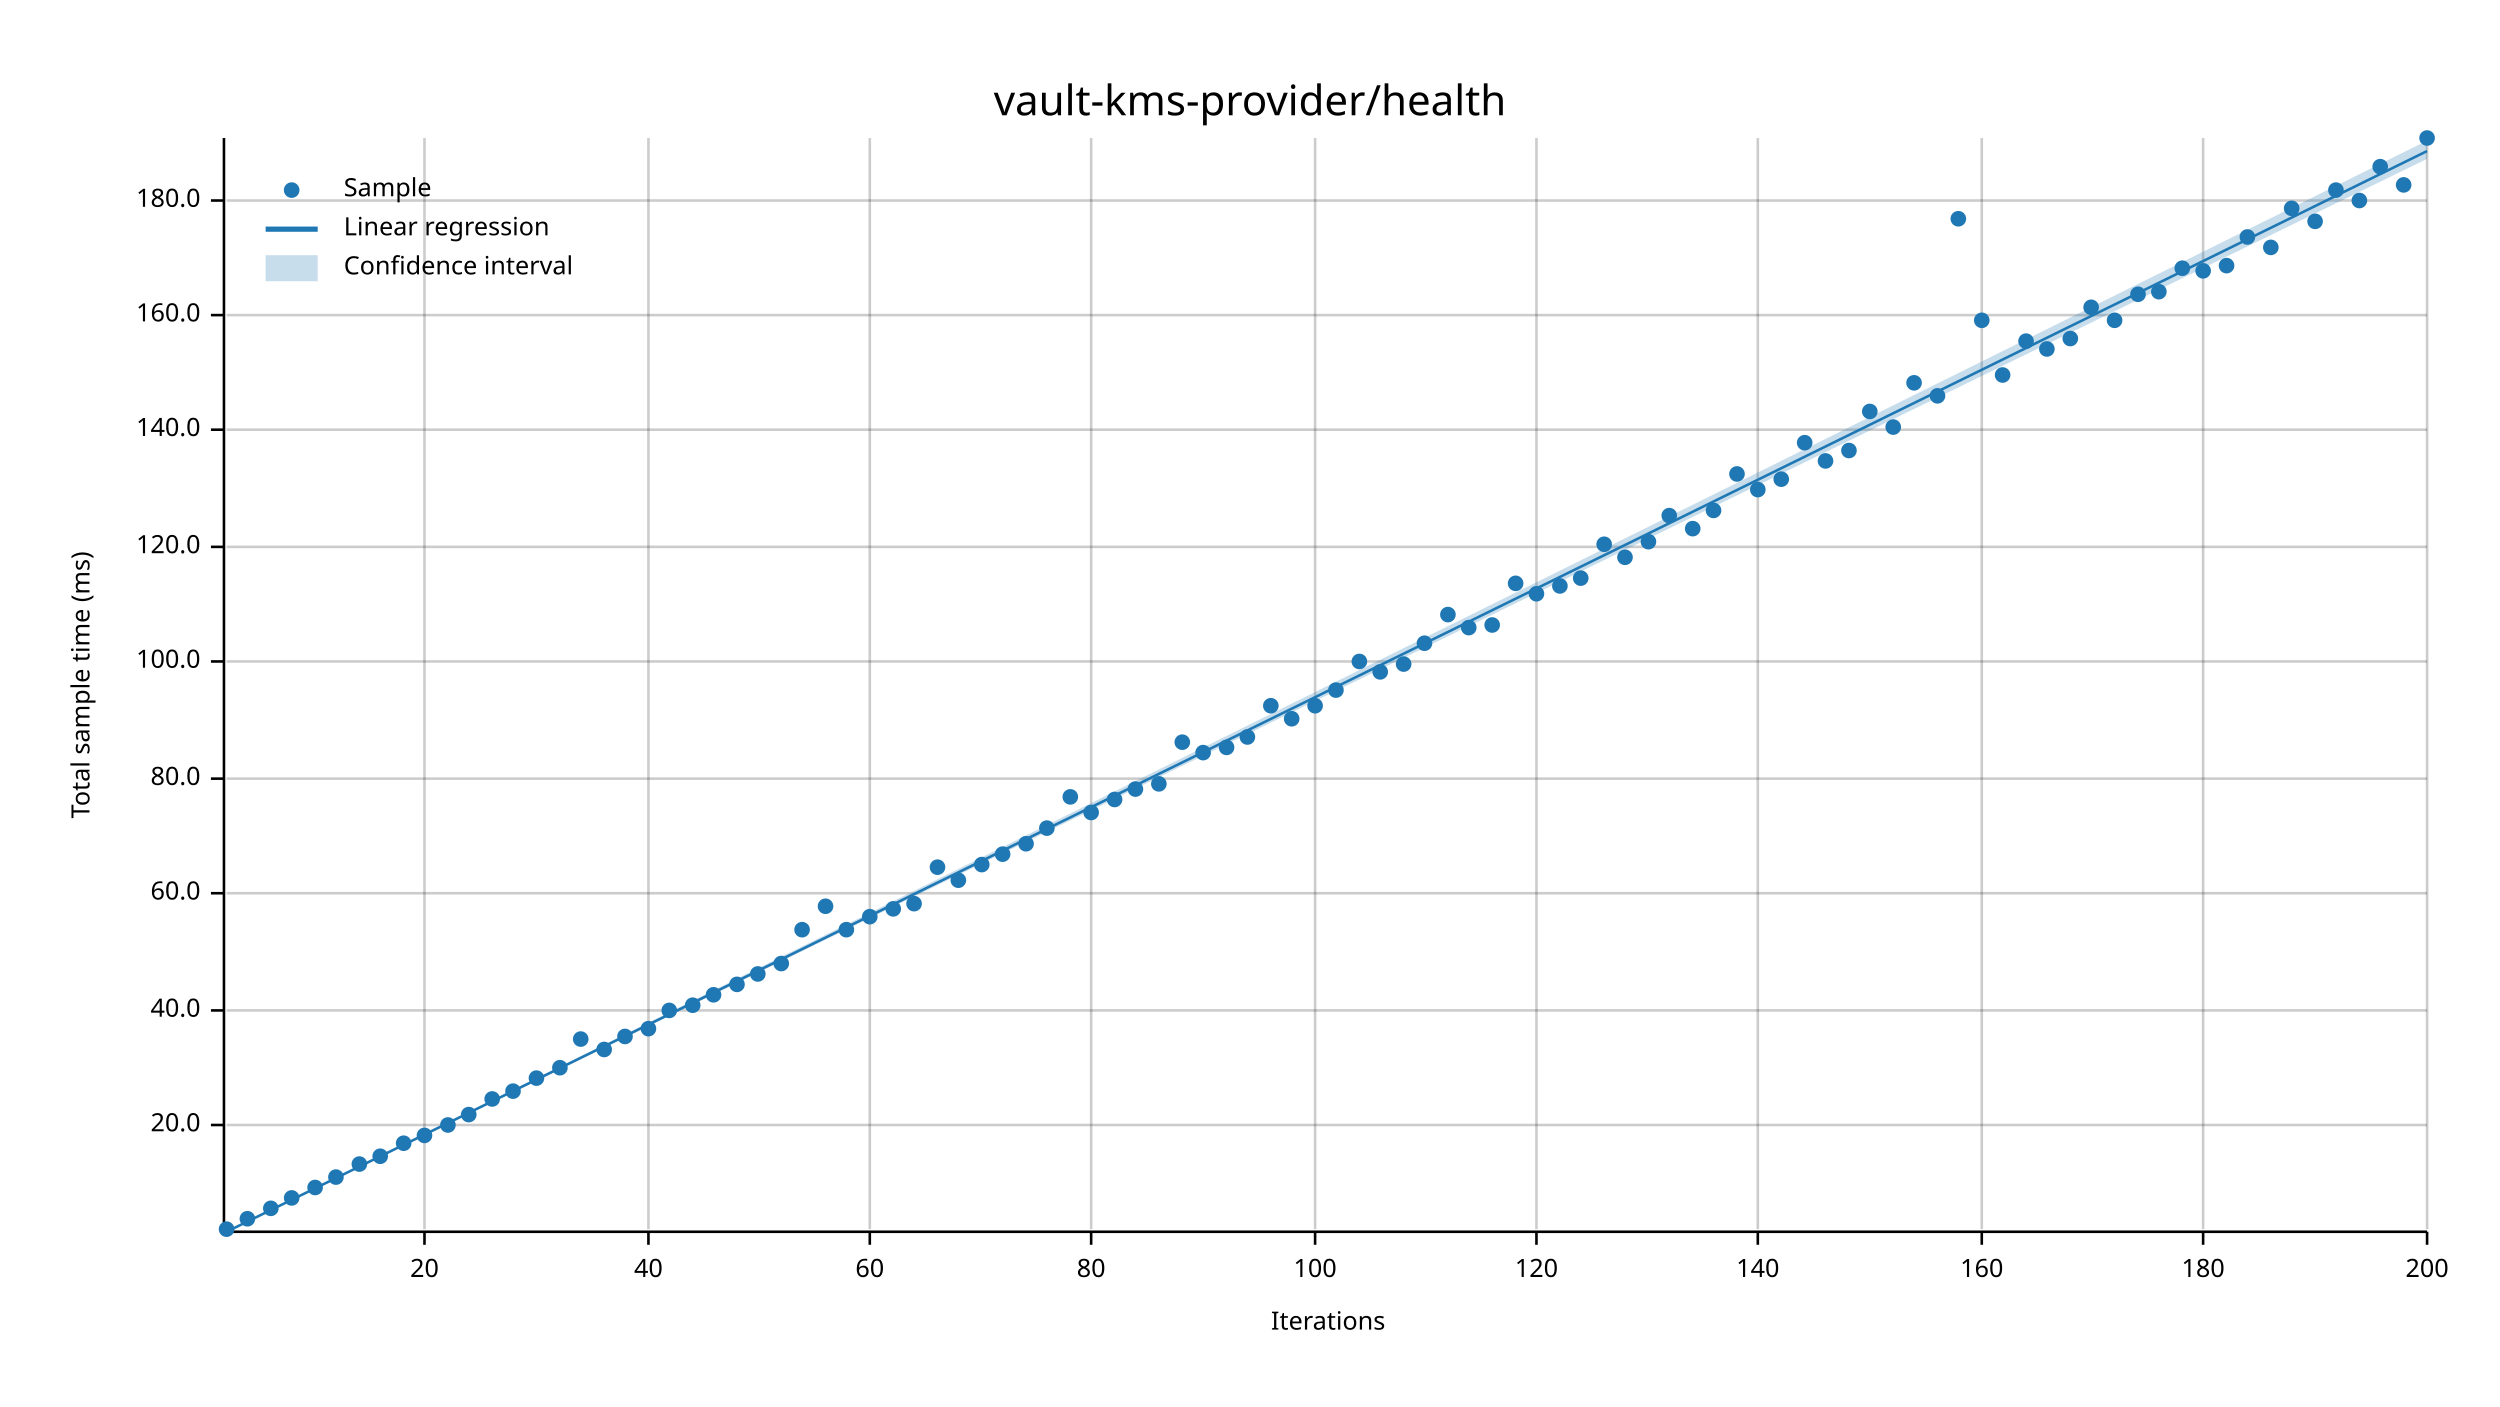
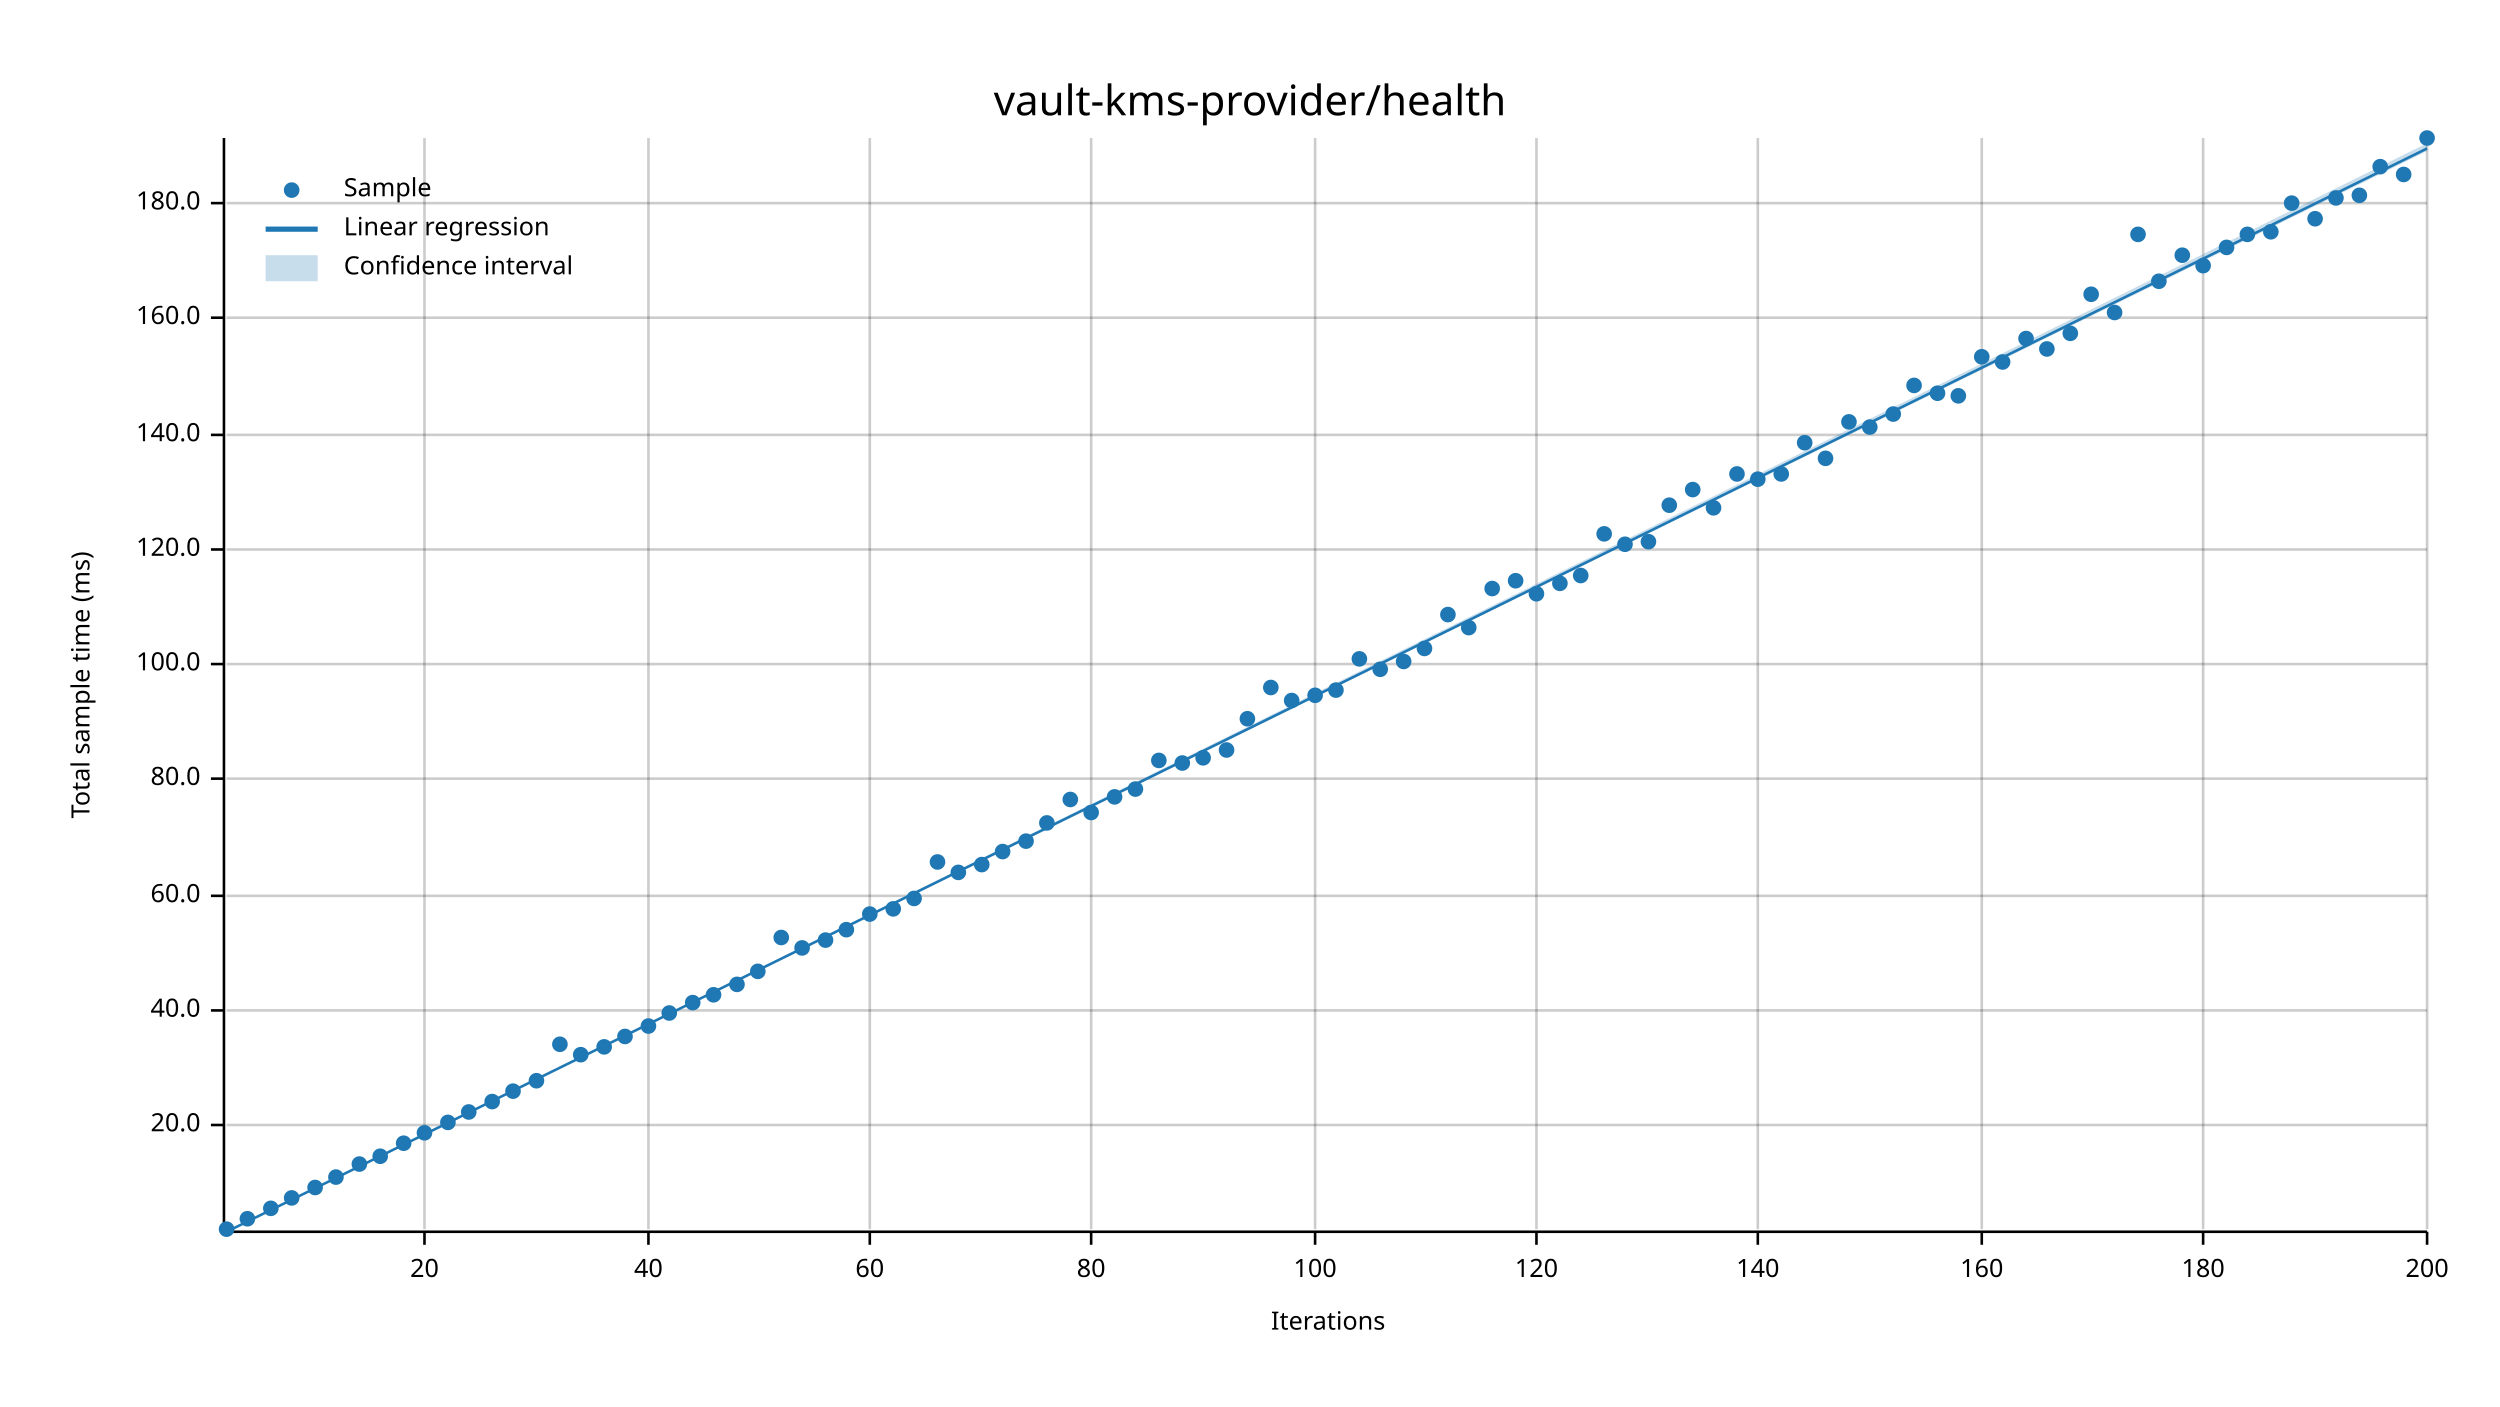
<svg xmlns="http://www.w3.org/2000/svg" width="960" height="540" viewBox="0 0 960 540">
  <text x="480" y="32" dy="0.76em" text-anchor="middle" font-family="sans-serif" font-size="16.129" opacity="1" fill="#000000">
vault-kms-provider/health
</text>
  <text x="27" y="263" dy="0.76em" text-anchor="middle" font-family="sans-serif" font-size="9.677" opacity="1" fill="#000000" transform="rotate(270, 27, 263)">
Total sample time (ms)
</text>
  <text x="510" y="513" dy="-0.5ex" text-anchor="middle" font-family="sans-serif" font-size="9.677" opacity="1" fill="#000000">
Iterations
</text>
  <line opacity="0.2" stroke="#000000" stroke-width="1" x1="163" y1="472" x2="163" y2="53" />
  <line opacity="0.2" stroke="#000000" stroke-width="1" x1="249" y1="472" x2="249" y2="53" />
  <line opacity="0.2" stroke="#000000" stroke-width="1" x1="334" y1="472" x2="334" y2="53" />
  <line opacity="0.2" stroke="#000000" stroke-width="1" x1="419" y1="472" x2="419" y2="53" />
  <line opacity="0.2" stroke="#000000" stroke-width="1" x1="505" y1="472" x2="505" y2="53" />
  <line opacity="0.2" stroke="#000000" stroke-width="1" x1="590" y1="472" x2="590" y2="53" />
  <line opacity="0.2" stroke="#000000" stroke-width="1" x1="675" y1="472" x2="675" y2="53" />
  <line opacity="0.2" stroke="#000000" stroke-width="1" x1="761" y1="472" x2="761" y2="53" />
  <line opacity="0.2" stroke="#000000" stroke-width="1" x1="846" y1="472" x2="846" y2="53" />
  <line opacity="0.2" stroke="#000000" stroke-width="1" x1="932" y1="472" x2="932" y2="53" />
  <line opacity="0.2" stroke="#000000" stroke-width="1" x1="87" y1="432" x2="932" y2="432" />
  <line opacity="0.2" stroke="#000000" stroke-width="1" x1="87" y1="388" x2="932" y2="388" />
-   <line opacity="0.2" stroke="#000000" stroke-width="1" x1="87" y1="343" x2="932" y2="343" />
+   <line opacity="0.2" stroke="#000000" stroke-width="1" x1="87" y1="344" x2="932" y2="344" />
  <line opacity="0.2" stroke="#000000" stroke-width="1" x1="87" y1="299" x2="932" y2="299" />
-   <line opacity="0.2" stroke="#000000" stroke-width="1" x1="87" y1="254" x2="932" y2="254" />
-   <line opacity="0.2" stroke="#000000" stroke-width="1" x1="87" y1="210" x2="932" y2="210" />
-   <line opacity="0.2" stroke="#000000" stroke-width="1" x1="87" y1="165" x2="932" y2="165" />
-   <line opacity="0.2" stroke="#000000" stroke-width="1" x1="87" y1="121" x2="932" y2="121" />
-   <line opacity="0.2" stroke="#000000" stroke-width="1" x1="87" y1="77" x2="932" y2="77" />
+   <line opacity="0.2" stroke="#000000" stroke-width="1" x1="87" y1="255" x2="932" y2="255" />
+   <line opacity="0.2" stroke="#000000" stroke-width="1" x1="87" y1="211" x2="932" y2="211" />
+   <line opacity="0.2" stroke="#000000" stroke-width="1" x1="87" y1="167" x2="932" y2="167" />
+   <line opacity="0.2" stroke="#000000" stroke-width="1" x1="87" y1="122" x2="932" y2="122" />
+   <line opacity="0.2" stroke="#000000" stroke-width="1" x1="87" y1="78" x2="932" y2="78" />
  <polyline fill="none" opacity="1" stroke="#000000" stroke-width="1" points="86,53 86,472 " />
  <text x="77" y="432" dy="0.5ex" text-anchor="end" font-family="sans-serif" font-size="9.677" opacity="1" fill="#000000">
20.0
</text>
  <polyline fill="none" opacity="1" stroke="#000000" stroke-width="1" points="81,432 86,432 " />
  <text x="77" y="388" dy="0.5ex" text-anchor="end" font-family="sans-serif" font-size="9.677" opacity="1" fill="#000000">
40.0
</text>
  <polyline fill="none" opacity="1" stroke="#000000" stroke-width="1" points="81,388 86,388 " />
-   <text x="77" y="343" dy="0.5ex" text-anchor="end" font-family="sans-serif" font-size="9.677" opacity="1" fill="#000000">
+   <text x="77" y="344" dy="0.5ex" text-anchor="end" font-family="sans-serif" font-size="9.677" opacity="1" fill="#000000">
60.0
</text>
-   <polyline fill="none" opacity="1" stroke="#000000" stroke-width="1" points="81,343 86,343 " />
+   <polyline fill="none" opacity="1" stroke="#000000" stroke-width="1" points="81,344 86,344 " />
  <text x="77" y="299" dy="0.5ex" text-anchor="end" font-family="sans-serif" font-size="9.677" opacity="1" fill="#000000">
80.0
</text>
  <polyline fill="none" opacity="1" stroke="#000000" stroke-width="1" points="81,299 86,299 " />
-   <text x="77" y="254" dy="0.5ex" text-anchor="end" font-family="sans-serif" font-size="9.677" opacity="1" fill="#000000">
+   <text x="77" y="255" dy="0.5ex" text-anchor="end" font-family="sans-serif" font-size="9.677" opacity="1" fill="#000000">
100.0
</text>
-   <polyline fill="none" opacity="1" stroke="#000000" stroke-width="1" points="81,254 86,254 " />
-   <text x="77" y="210" dy="0.5ex" text-anchor="end" font-family="sans-serif" font-size="9.677" opacity="1" fill="#000000">
+   <polyline fill="none" opacity="1" stroke="#000000" stroke-width="1" points="81,255 86,255 " />
+   <text x="77" y="211" dy="0.5ex" text-anchor="end" font-family="sans-serif" font-size="9.677" opacity="1" fill="#000000">
120.0
</text>
-   <polyline fill="none" opacity="1" stroke="#000000" stroke-width="1" points="81,210 86,210 " />
-   <text x="77" y="165" dy="0.5ex" text-anchor="end" font-family="sans-serif" font-size="9.677" opacity="1" fill="#000000">
+   <polyline fill="none" opacity="1" stroke="#000000" stroke-width="1" points="81,211 86,211 " />
+   <text x="77" y="167" dy="0.5ex" text-anchor="end" font-family="sans-serif" font-size="9.677" opacity="1" fill="#000000">
140.0
</text>
-   <polyline fill="none" opacity="1" stroke="#000000" stroke-width="1" points="81,165 86,165 " />
-   <text x="77" y="121" dy="0.5ex" text-anchor="end" font-family="sans-serif" font-size="9.677" opacity="1" fill="#000000">
+   <polyline fill="none" opacity="1" stroke="#000000" stroke-width="1" points="81,167 86,167 " />
+   <text x="77" y="122" dy="0.5ex" text-anchor="end" font-family="sans-serif" font-size="9.677" opacity="1" fill="#000000">
160.0
</text>
-   <polyline fill="none" opacity="1" stroke="#000000" stroke-width="1" points="81,121 86,121 " />
-   <text x="77" y="77" dy="0.5ex" text-anchor="end" font-family="sans-serif" font-size="9.677" opacity="1" fill="#000000">
+   <polyline fill="none" opacity="1" stroke="#000000" stroke-width="1" points="81,122 86,122 " />
+   <text x="77" y="78" dy="0.5ex" text-anchor="end" font-family="sans-serif" font-size="9.677" opacity="1" fill="#000000">
180.0
</text>
-   <polyline fill="none" opacity="1" stroke="#000000" stroke-width="1" points="81,77 86,77 " />
+   <polyline fill="none" opacity="1" stroke="#000000" stroke-width="1" points="81,78 86,78 " />
  <polyline fill="none" opacity="1" stroke="#000000" stroke-width="1" points="87,473 932,473 " />
  <text x="163" y="483" dy="0.76em" text-anchor="middle" font-family="sans-serif" font-size="9.677" opacity="1" fill="#000000">
20
</text>
  <polyline fill="none" opacity="1" stroke="#000000" stroke-width="1" points="163,473 163,478 " />
  <text x="249" y="483" dy="0.76em" text-anchor="middle" font-family="sans-serif" font-size="9.677" opacity="1" fill="#000000">
40
</text>
  <polyline fill="none" opacity="1" stroke="#000000" stroke-width="1" points="249,473 249,478 " />
  <text x="334" y="483" dy="0.76em" text-anchor="middle" font-family="sans-serif" font-size="9.677" opacity="1" fill="#000000">
60
</text>
  <polyline fill="none" opacity="1" stroke="#000000" stroke-width="1" points="334,473 334,478 " />
  <text x="419" y="483" dy="0.76em" text-anchor="middle" font-family="sans-serif" font-size="9.677" opacity="1" fill="#000000">
80
</text>
  <polyline fill="none" opacity="1" stroke="#000000" stroke-width="1" points="419,473 419,478 " />
  <text x="505" y="483" dy="0.76em" text-anchor="middle" font-family="sans-serif" font-size="9.677" opacity="1" fill="#000000">
100
</text>
  <polyline fill="none" opacity="1" stroke="#000000" stroke-width="1" points="505,473 505,478 " />
  <text x="590" y="483" dy="0.76em" text-anchor="middle" font-family="sans-serif" font-size="9.677" opacity="1" fill="#000000">
120
</text>
  <polyline fill="none" opacity="1" stroke="#000000" stroke-width="1" points="590,473 590,478 " />
  <text x="675" y="483" dy="0.76em" text-anchor="middle" font-family="sans-serif" font-size="9.677" opacity="1" fill="#000000">
140
</text>
  <polyline fill="none" opacity="1" stroke="#000000" stroke-width="1" points="675,473 675,478 " />
  <text x="761" y="483" dy="0.76em" text-anchor="middle" font-family="sans-serif" font-size="9.677" opacity="1" fill="#000000">
160
</text>
  <polyline fill="none" opacity="1" stroke="#000000" stroke-width="1" points="761,473 761,478 " />
  <text x="846" y="483" dy="0.76em" text-anchor="middle" font-family="sans-serif" font-size="9.677" opacity="1" fill="#000000">
180
</text>
  <polyline fill="none" opacity="1" stroke="#000000" stroke-width="1" points="846,473 846,478 " />
  <text x="932" y="483" dy="0.76em" text-anchor="middle" font-family="sans-serif" font-size="9.677" opacity="1" fill="#000000">
200
</text>
  <polyline fill="none" opacity="1" stroke="#000000" stroke-width="1" points="932,473 932,478 " />
  <circle cx="87" cy="472" r="3" opacity="1" fill="#1F78B4" stroke="none" stroke-width="1" />
  <circle cx="95" cy="468" r="3" opacity="1" fill="#1F78B4" stroke="none" stroke-width="1" />
  <circle cx="104" cy="464" r="3" opacity="1" fill="#1F78B4" stroke="none" stroke-width="1" />
  <circle cx="112" cy="460" r="3" opacity="1" fill="#1F78B4" stroke="none" stroke-width="1" />
  <circle cx="121" cy="456" r="3" opacity="1" fill="#1F78B4" stroke="none" stroke-width="1" />
  <circle cx="129" cy="452" r="3" opacity="1" fill="#1F78B4" stroke="none" stroke-width="1" />
  <circle cx="138" cy="447" r="3" opacity="1" fill="#1F78B4" stroke="none" stroke-width="1" />
  <circle cx="146" cy="444" r="3" opacity="1" fill="#1F78B4" stroke="none" stroke-width="1" />
  <circle cx="155" cy="439" r="3" opacity="1" fill="#1F78B4" stroke="none" stroke-width="1" />
-   <circle cx="163" cy="436" r="3" opacity="1" fill="#1F78B4" stroke="none" stroke-width="1" />
-   <circle cx="172" cy="432" r="3" opacity="1" fill="#1F78B4" stroke="none" stroke-width="1" />
-   <circle cx="180" cy="428" r="3" opacity="1" fill="#1F78B4" stroke="none" stroke-width="1" />
-   <circle cx="189" cy="422" r="3" opacity="1" fill="#1F78B4" stroke="none" stroke-width="1" />
+   <circle cx="163" cy="435" r="3" opacity="1" fill="#1F78B4" stroke="none" stroke-width="1" />
+   <circle cx="172" cy="431" r="3" opacity="1" fill="#1F78B4" stroke="none" stroke-width="1" />
+   <circle cx="180" cy="427" r="3" opacity="1" fill="#1F78B4" stroke="none" stroke-width="1" />
+   <circle cx="189" cy="423" r="3" opacity="1" fill="#1F78B4" stroke="none" stroke-width="1" />
  <circle cx="197" cy="419" r="3" opacity="1" fill="#1F78B4" stroke="none" stroke-width="1" />
-   <circle cx="206" cy="414" r="3" opacity="1" fill="#1F78B4" stroke="none" stroke-width="1" />
-   <circle cx="215" cy="410" r="3" opacity="1" fill="#1F78B4" stroke="none" stroke-width="1" />
-   <circle cx="223" cy="399" r="3" opacity="1" fill="#1F78B4" stroke="none" stroke-width="1" />
-   <circle cx="232" cy="403" r="3" opacity="1" fill="#1F78B4" stroke="none" stroke-width="1" />
+   <circle cx="206" cy="415" r="3" opacity="1" fill="#1F78B4" stroke="none" stroke-width="1" />
+   <circle cx="215" cy="401" r="3" opacity="1" fill="#1F78B4" stroke="none" stroke-width="1" />
+   <circle cx="223" cy="405" r="3" opacity="1" fill="#1F78B4" stroke="none" stroke-width="1" />
+   <circle cx="232" cy="402" r="3" opacity="1" fill="#1F78B4" stroke="none" stroke-width="1" />
  <circle cx="240" cy="398" r="3" opacity="1" fill="#1F78B4" stroke="none" stroke-width="1" />
-   <circle cx="249" cy="395" r="3" opacity="1" fill="#1F78B4" stroke="none" stroke-width="1" />
-   <circle cx="257" cy="388" r="3" opacity="1" fill="#1F78B4" stroke="none" stroke-width="1" />
-   <circle cx="266" cy="386" r="3" opacity="1" fill="#1F78B4" stroke="none" stroke-width="1" />
+   <circle cx="249" cy="394" r="3" opacity="1" fill="#1F78B4" stroke="none" stroke-width="1" />
+   <circle cx="257" cy="389" r="3" opacity="1" fill="#1F78B4" stroke="none" stroke-width="1" />
+   <circle cx="266" cy="385" r="3" opacity="1" fill="#1F78B4" stroke="none" stroke-width="1" />
  <circle cx="274" cy="382" r="3" opacity="1" fill="#1F78B4" stroke="none" stroke-width="1" />
  <circle cx="283" cy="378" r="3" opacity="1" fill="#1F78B4" stroke="none" stroke-width="1" />
-   <circle cx="291" cy="374" r="3" opacity="1" fill="#1F78B4" stroke="none" stroke-width="1" />
-   <circle cx="300" cy="370" r="3" opacity="1" fill="#1F78B4" stroke="none" stroke-width="1" />
-   <circle cx="308" cy="357" r="3" opacity="1" fill="#1F78B4" stroke="none" stroke-width="1" />
-   <circle cx="317" cy="348" r="3" opacity="1" fill="#1F78B4" stroke="none" stroke-width="1" />
+   <circle cx="291" cy="373" r="3" opacity="1" fill="#1F78B4" stroke="none" stroke-width="1" />
+   <circle cx="300" cy="360" r="3" opacity="1" fill="#1F78B4" stroke="none" stroke-width="1" />
+   <circle cx="308" cy="364" r="3" opacity="1" fill="#1F78B4" stroke="none" stroke-width="1" />
+   <circle cx="317" cy="361" r="3" opacity="1" fill="#1F78B4" stroke="none" stroke-width="1" />
  <circle cx="325" cy="357" r="3" opacity="1" fill="#1F78B4" stroke="none" stroke-width="1" />
-   <circle cx="334" cy="352" r="3" opacity="1" fill="#1F78B4" stroke="none" stroke-width="1" />
+   <circle cx="334" cy="351" r="3" opacity="1" fill="#1F78B4" stroke="none" stroke-width="1" />
  <circle cx="343" cy="349" r="3" opacity="1" fill="#1F78B4" stroke="none" stroke-width="1" />
-   <circle cx="351" cy="347" r="3" opacity="1" fill="#1F78B4" stroke="none" stroke-width="1" />
-   <circle cx="360" cy="333" r="3" opacity="1" fill="#1F78B4" stroke="none" stroke-width="1" />
-   <circle cx="368" cy="338" r="3" opacity="1" fill="#1F78B4" stroke="none" stroke-width="1" />
+   <circle cx="351" cy="345" r="3" opacity="1" fill="#1F78B4" stroke="none" stroke-width="1" />
+   <circle cx="360" cy="331" r="3" opacity="1" fill="#1F78B4" stroke="none" stroke-width="1" />
+   <circle cx="368" cy="335" r="3" opacity="1" fill="#1F78B4" stroke="none" stroke-width="1" />
  <circle cx="377" cy="332" r="3" opacity="1" fill="#1F78B4" stroke="none" stroke-width="1" />
-   <circle cx="385" cy="328" r="3" opacity="1" fill="#1F78B4" stroke="none" stroke-width="1" />
-   <circle cx="394" cy="324" r="3" opacity="1" fill="#1F78B4" stroke="none" stroke-width="1" />
-   <circle cx="402" cy="318" r="3" opacity="1" fill="#1F78B4" stroke="none" stroke-width="1" />
-   <circle cx="411" cy="306" r="3" opacity="1" fill="#1F78B4" stroke="none" stroke-width="1" />
+   <circle cx="385" cy="327" r="3" opacity="1" fill="#1F78B4" stroke="none" stroke-width="1" />
+   <circle cx="394" cy="323" r="3" opacity="1" fill="#1F78B4" stroke="none" stroke-width="1" />
+   <circle cx="402" cy="316" r="3" opacity="1" fill="#1F78B4" stroke="none" stroke-width="1" />
+   <circle cx="411" cy="307" r="3" opacity="1" fill="#1F78B4" stroke="none" stroke-width="1" />
  <circle cx="419" cy="312" r="3" opacity="1" fill="#1F78B4" stroke="none" stroke-width="1" />
-   <circle cx="428" cy="307" r="3" opacity="1" fill="#1F78B4" stroke="none" stroke-width="1" />
+   <circle cx="428" cy="306" r="3" opacity="1" fill="#1F78B4" stroke="none" stroke-width="1" />
  <circle cx="436" cy="303" r="3" opacity="1" fill="#1F78B4" stroke="none" stroke-width="1" />
-   <circle cx="445" cy="301" r="3" opacity="1" fill="#1F78B4" stroke="none" stroke-width="1" />
-   <circle cx="454" cy="285" r="3" opacity="1" fill="#1F78B4" stroke="none" stroke-width="1" />
-   <circle cx="462" cy="289" r="3" opacity="1" fill="#1F78B4" stroke="none" stroke-width="1" />
-   <circle cx="471" cy="287" r="3" opacity="1" fill="#1F78B4" stroke="none" stroke-width="1" />
-   <circle cx="479" cy="283" r="3" opacity="1" fill="#1F78B4" stroke="none" stroke-width="1" />
-   <circle cx="488" cy="271" r="3" opacity="1" fill="#1F78B4" stroke="none" stroke-width="1" />
-   <circle cx="496" cy="276" r="3" opacity="1" fill="#1F78B4" stroke="none" stroke-width="1" />
-   <circle cx="505" cy="271" r="3" opacity="1" fill="#1F78B4" stroke="none" stroke-width="1" />
+   <circle cx="445" cy="292" r="3" opacity="1" fill="#1F78B4" stroke="none" stroke-width="1" />
+   <circle cx="454" cy="293" r="3" opacity="1" fill="#1F78B4" stroke="none" stroke-width="1" />
+   <circle cx="462" cy="291" r="3" opacity="1" fill="#1F78B4" stroke="none" stroke-width="1" />
+   <circle cx="471" cy="288" r="3" opacity="1" fill="#1F78B4" stroke="none" stroke-width="1" />
+   <circle cx="479" cy="276" r="3" opacity="1" fill="#1F78B4" stroke="none" stroke-width="1" />
+   <circle cx="488" cy="264" r="3" opacity="1" fill="#1F78B4" stroke="none" stroke-width="1" />
+   <circle cx="496" cy="269" r="3" opacity="1" fill="#1F78B4" stroke="none" stroke-width="1" />
+   <circle cx="505" cy="267" r="3" opacity="1" fill="#1F78B4" stroke="none" stroke-width="1" />
  <circle cx="513" cy="265" r="3" opacity="1" fill="#1F78B4" stroke="none" stroke-width="1" />
-   <circle cx="522" cy="254" r="3" opacity="1" fill="#1F78B4" stroke="none" stroke-width="1" />
-   <circle cx="530" cy="258" r="3" opacity="1" fill="#1F78B4" stroke="none" stroke-width="1" />
-   <circle cx="539" cy="255" r="3" opacity="1" fill="#1F78B4" stroke="none" stroke-width="1" />
-   <circle cx="547" cy="247" r="3" opacity="1" fill="#1F78B4" stroke="none" stroke-width="1" />
+   <circle cx="522" cy="253" r="3" opacity="1" fill="#1F78B4" stroke="none" stroke-width="1" />
+   <circle cx="530" cy="257" r="3" opacity="1" fill="#1F78B4" stroke="none" stroke-width="1" />
+   <circle cx="539" cy="254" r="3" opacity="1" fill="#1F78B4" stroke="none" stroke-width="1" />
+   <circle cx="547" cy="249" r="3" opacity="1" fill="#1F78B4" stroke="none" stroke-width="1" />
  <circle cx="556" cy="236" r="3" opacity="1" fill="#1F78B4" stroke="none" stroke-width="1" />
  <circle cx="564" cy="241" r="3" opacity="1" fill="#1F78B4" stroke="none" stroke-width="1" />
-   <circle cx="573" cy="240" r="3" opacity="1" fill="#1F78B4" stroke="none" stroke-width="1" />
-   <circle cx="582" cy="224" r="3" opacity="1" fill="#1F78B4" stroke="none" stroke-width="1" />
+   <circle cx="573" cy="226" r="3" opacity="1" fill="#1F78B4" stroke="none" stroke-width="1" />
+   <circle cx="582" cy="223" r="3" opacity="1" fill="#1F78B4" stroke="none" stroke-width="1" />
  <circle cx="590" cy="228" r="3" opacity="1" fill="#1F78B4" stroke="none" stroke-width="1" />
-   <circle cx="599" cy="225" r="3" opacity="1" fill="#1F78B4" stroke="none" stroke-width="1" />
-   <circle cx="607" cy="222" r="3" opacity="1" fill="#1F78B4" stroke="none" stroke-width="1" />
-   <circle cx="616" cy="209" r="3" opacity="1" fill="#1F78B4" stroke="none" stroke-width="1" />
-   <circle cx="624" cy="214" r="3" opacity="1" fill="#1F78B4" stroke="none" stroke-width="1" />
+   <circle cx="599" cy="224" r="3" opacity="1" fill="#1F78B4" stroke="none" stroke-width="1" />
+   <circle cx="607" cy="221" r="3" opacity="1" fill="#1F78B4" stroke="none" stroke-width="1" />
+   <circle cx="616" cy="205" r="3" opacity="1" fill="#1F78B4" stroke="none" stroke-width="1" />
+   <circle cx="624" cy="209" r="3" opacity="1" fill="#1F78B4" stroke="none" stroke-width="1" />
  <circle cx="633" cy="208" r="3" opacity="1" fill="#1F78B4" stroke="none" stroke-width="1" />
-   <circle cx="641" cy="198" r="3" opacity="1" fill="#1F78B4" stroke="none" stroke-width="1" />
-   <circle cx="650" cy="203" r="3" opacity="1" fill="#1F78B4" stroke="none" stroke-width="1" />
-   <circle cx="658" cy="196" r="3" opacity="1" fill="#1F78B4" stroke="none" stroke-width="1" />
+   <circle cx="641" cy="194" r="3" opacity="1" fill="#1F78B4" stroke="none" stroke-width="1" />
+   <circle cx="650" cy="188" r="3" opacity="1" fill="#1F78B4" stroke="none" stroke-width="1" />
+   <circle cx="658" cy="195" r="3" opacity="1" fill="#1F78B4" stroke="none" stroke-width="1" />
  <circle cx="667" cy="182" r="3" opacity="1" fill="#1F78B4" stroke="none" stroke-width="1" />
-   <circle cx="675" cy="188" r="3" opacity="1" fill="#1F78B4" stroke="none" stroke-width="1" />
-   <circle cx="684" cy="184" r="3" opacity="1" fill="#1F78B4" stroke="none" stroke-width="1" />
+   <circle cx="675" cy="184" r="3" opacity="1" fill="#1F78B4" stroke="none" stroke-width="1" />
+   <circle cx="684" cy="182" r="3" opacity="1" fill="#1F78B4" stroke="none" stroke-width="1" />
  <circle cx="693" cy="170" r="3" opacity="1" fill="#1F78B4" stroke="none" stroke-width="1" />
-   <circle cx="701" cy="177" r="3" opacity="1" fill="#1F78B4" stroke="none" stroke-width="1" />
-   <circle cx="710" cy="173" r="3" opacity="1" fill="#1F78B4" stroke="none" stroke-width="1" />
-   <circle cx="718" cy="158" r="3" opacity="1" fill="#1F78B4" stroke="none" stroke-width="1" />
-   <circle cx="727" cy="164" r="3" opacity="1" fill="#1F78B4" stroke="none" stroke-width="1" />
-   <circle cx="735" cy="147" r="3" opacity="1" fill="#1F78B4" stroke="none" stroke-width="1" />
-   <circle cx="744" cy="152" r="3" opacity="1" fill="#1F78B4" stroke="none" stroke-width="1" />
-   <circle cx="752" cy="84" r="3" opacity="1" fill="#1F78B4" stroke="none" stroke-width="1" />
-   <circle cx="761" cy="123" r="3" opacity="1" fill="#1F78B4" stroke="none" stroke-width="1" />
-   <circle cx="769" cy="144" r="3" opacity="1" fill="#1F78B4" stroke="none" stroke-width="1" />
-   <circle cx="778" cy="131" r="3" opacity="1" fill="#1F78B4" stroke="none" stroke-width="1" />
+   <circle cx="701" cy="176" r="3" opacity="1" fill="#1F78B4" stroke="none" stroke-width="1" />
+   <circle cx="710" cy="162" r="3" opacity="1" fill="#1F78B4" stroke="none" stroke-width="1" />
+   <circle cx="718" cy="164" r="3" opacity="1" fill="#1F78B4" stroke="none" stroke-width="1" />
+   <circle cx="727" cy="159" r="3" opacity="1" fill="#1F78B4" stroke="none" stroke-width="1" />
+   <circle cx="735" cy="148" r="3" opacity="1" fill="#1F78B4" stroke="none" stroke-width="1" />
+   <circle cx="744" cy="151" r="3" opacity="1" fill="#1F78B4" stroke="none" stroke-width="1" />
+   <circle cx="752" cy="152" r="3" opacity="1" fill="#1F78B4" stroke="none" stroke-width="1" />
+   <circle cx="761" cy="137" r="3" opacity="1" fill="#1F78B4" stroke="none" stroke-width="1" />
+   <circle cx="769" cy="139" r="3" opacity="1" fill="#1F78B4" stroke="none" stroke-width="1" />
+   <circle cx="778" cy="130" r="3" opacity="1" fill="#1F78B4" stroke="none" stroke-width="1" />
  <circle cx="786" cy="134" r="3" opacity="1" fill="#1F78B4" stroke="none" stroke-width="1" />
-   <circle cx="795" cy="130" r="3" opacity="1" fill="#1F78B4" stroke="none" stroke-width="1" />
-   <circle cx="803" cy="118" r="3" opacity="1" fill="#1F78B4" stroke="none" stroke-width="1" />
-   <circle cx="812" cy="123" r="3" opacity="1" fill="#1F78B4" stroke="none" stroke-width="1" />
-   <circle cx="821" cy="113" r="3" opacity="1" fill="#1F78B4" stroke="none" stroke-width="1" />
-   <circle cx="829" cy="112" r="3" opacity="1" fill="#1F78B4" stroke="none" stroke-width="1" />
-   <circle cx="838" cy="103" r="3" opacity="1" fill="#1F78B4" stroke="none" stroke-width="1" />
-   <circle cx="846" cy="104" r="3" opacity="1" fill="#1F78B4" stroke="none" stroke-width="1" />
-   <circle cx="855" cy="102" r="3" opacity="1" fill="#1F78B4" stroke="none" stroke-width="1" />
-   <circle cx="863" cy="91" r="3" opacity="1" fill="#1F78B4" stroke="none" stroke-width="1" />
-   <circle cx="872" cy="95" r="3" opacity="1" fill="#1F78B4" stroke="none" stroke-width="1" />
-   <circle cx="880" cy="80" r="3" opacity="1" fill="#1F78B4" stroke="none" stroke-width="1" />
-   <circle cx="889" cy="85" r="3" opacity="1" fill="#1F78B4" stroke="none" stroke-width="1" />
-   <circle cx="897" cy="73" r="3" opacity="1" fill="#1F78B4" stroke="none" stroke-width="1" />
-   <circle cx="906" cy="77" r="3" opacity="1" fill="#1F78B4" stroke="none" stroke-width="1" />
+   <circle cx="795" cy="128" r="3" opacity="1" fill="#1F78B4" stroke="none" stroke-width="1" />
+   <circle cx="803" cy="113" r="3" opacity="1" fill="#1F78B4" stroke="none" stroke-width="1" />
+   <circle cx="812" cy="120" r="3" opacity="1" fill="#1F78B4" stroke="none" stroke-width="1" />
+   <circle cx="821" cy="90" r="3" opacity="1" fill="#1F78B4" stroke="none" stroke-width="1" />
+   <circle cx="829" cy="108" r="3" opacity="1" fill="#1F78B4" stroke="none" stroke-width="1" />
+   <circle cx="838" cy="98" r="3" opacity="1" fill="#1F78B4" stroke="none" stroke-width="1" />
+   <circle cx="846" cy="102" r="3" opacity="1" fill="#1F78B4" stroke="none" stroke-width="1" />
+   <circle cx="855" cy="95" r="3" opacity="1" fill="#1F78B4" stroke="none" stroke-width="1" />
+   <circle cx="863" cy="90" r="3" opacity="1" fill="#1F78B4" stroke="none" stroke-width="1" />
+   <circle cx="872" cy="89" r="3" opacity="1" fill="#1F78B4" stroke="none" stroke-width="1" />
+   <circle cx="880" cy="78" r="3" opacity="1" fill="#1F78B4" stroke="none" stroke-width="1" />
+   <circle cx="889" cy="84" r="3" opacity="1" fill="#1F78B4" stroke="none" stroke-width="1" />
+   <circle cx="897" cy="76" r="3" opacity="1" fill="#1F78B4" stroke="none" stroke-width="1" />
+   <circle cx="906" cy="75" r="3" opacity="1" fill="#1F78B4" stroke="none" stroke-width="1" />
  <circle cx="914" cy="64" r="3" opacity="1" fill="#1F78B4" stroke="none" stroke-width="1" />
-   <circle cx="923" cy="71" r="3" opacity="1" fill="#1F78B4" stroke="none" stroke-width="1" />
+   <circle cx="923" cy="67" r="3" opacity="1" fill="#1F78B4" stroke="none" stroke-width="1" />
  <circle cx="932" cy="53" r="3" opacity="1" fill="#1F78B4" stroke="none" stroke-width="1" />
-   <polyline fill="none" opacity="1" stroke="#1F78B4" stroke-width="1" points="87,473 932,58 " />
-   <polygon opacity="0.25" fill="#1F78B4" points="87,473 932,61 932,54 " />
+   <polyline fill="none" opacity="1" stroke="#1F78B4" stroke-width="1" points="87,473 932,57 " />
+   <polygon opacity="0.25" fill="#1F78B4" points="87,473 932,58 932,55 " />
  <text x="132" y="68" dy="0.76em" text-anchor="start" font-family="sans-serif" font-size="9.677" opacity="1" fill="#000000">
Sample
</text>
  <text x="132" y="83" dy="0.76em" text-anchor="start" font-family="sans-serif" font-size="9.677" opacity="1" fill="#000000">
Linear regression
</text>
  <text x="132" y="98" dy="0.76em" text-anchor="start" font-family="sans-serif" font-size="9.677" opacity="1" fill="#000000">
Confidence interval
</text>
  <circle cx="112" cy="73" r="3" opacity="1" fill="#1F78B4" stroke="none" stroke-width="1" />
  <polyline fill="none" opacity="1" stroke="#1F78B4" stroke-width="2" points="102,88 122,88 " />
  <rect x="102" y="98" width="20" height="10" opacity="0.25" fill="#1F78B4" stroke="none" />
</svg>
